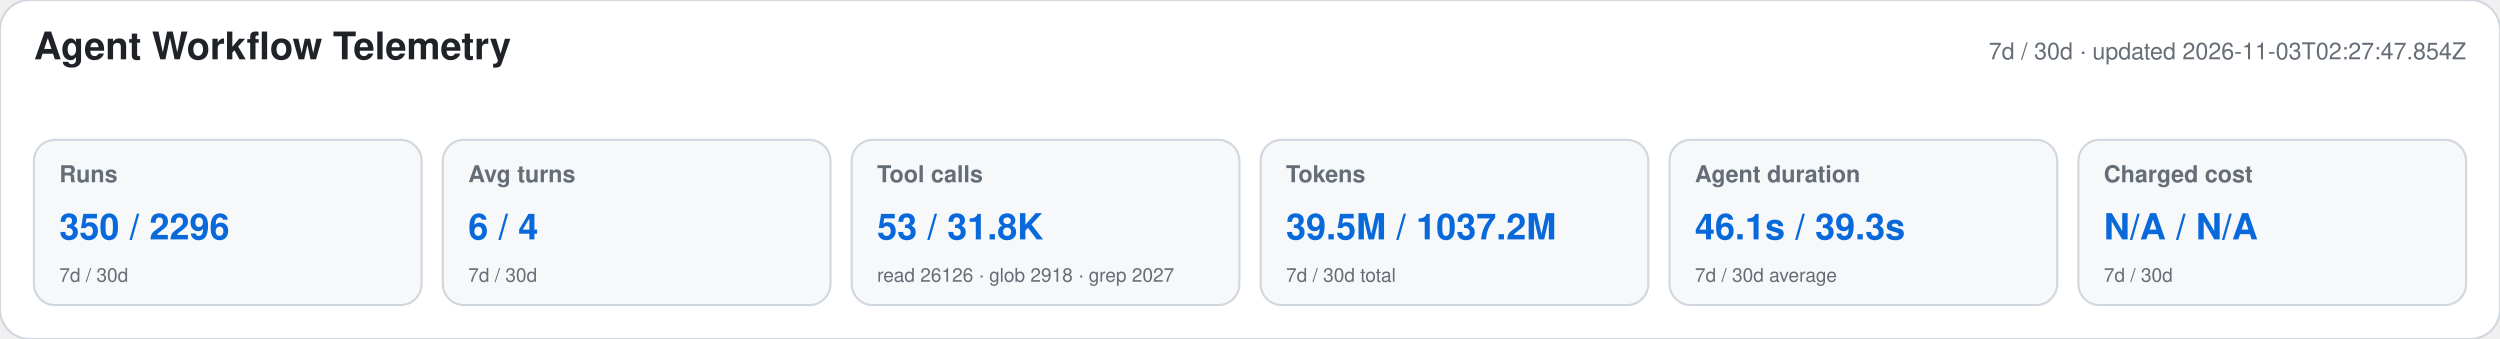
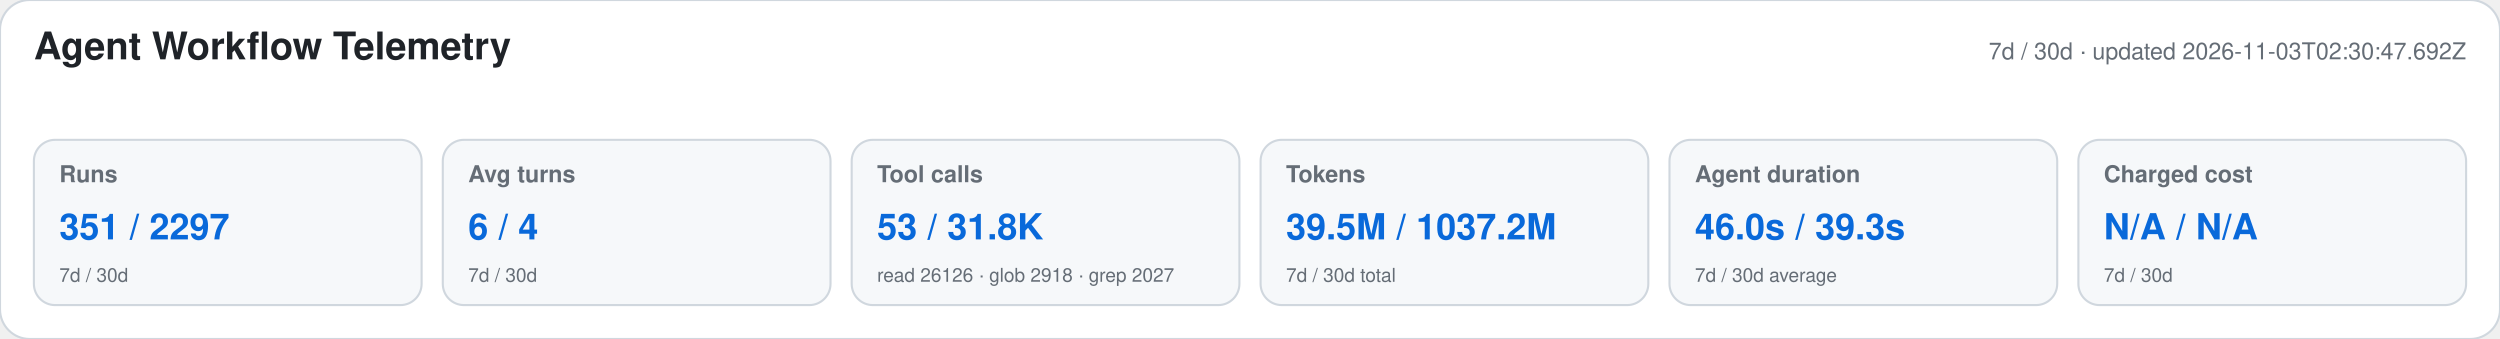
<svg xmlns="http://www.w3.org/2000/svg" width="1180" height="160" viewBox="0 0 1180 160" role="img" aria-labelledby="title desc">
  <style>text{font-family:-apple-system,BlinkMacSystemFont,"Segoe UI",Helvetica,Arial,sans-serif}.heading{font-size:18px;font-weight:650;fill:#1f2328}.meta,.label,.secondary{fill:#656d76}.meta,.label{font-size:11px}.label{font-weight:600}.primary{font-size:17px;font-weight:700;fill:#0969da}.secondary{font-size:9px}</style>
  <rect width="1180" height="160" rx="14" fill="#ffffff" stroke="#d0d7de" />
  <text x="16" y="28" class="heading">Agent Workflow Telemetry</text>
-   <text x="1164" y="28" text-anchor="end" class="meta">7d / 30d · updated 2026-11-03T02:27:47.854Z</text>
+   <text x="1164" y="28" text-anchor="end" class="meta">7d / 30d · updated 2026-11-03T02:30:47.692Z</text>
  <g>
    <rect x="16" y="66" width="183" height="78" rx="10" fill="#f6f8fa" stroke="#d0d7de" />
    <text x="28" y="86" class="label">Runs</text>
-     <text x="28" y="113" class="primary">350 / 2296</text>
+     <text x="28" y="113" class="primary">351 / 2297</text>
    <text x="28" y="133" class="secondary">7d / 30d</text>
  </g>
  <g>
    <rect x="209" y="66" width="183" height="78" rx="10" fill="#f6f8fa" stroke="#d0d7de" />
    <text x="221" y="86" class="label">Avg turns</text>
    <text x="221" y="113" class="primary">6 / 4</text>
    <text x="221" y="133" class="secondary">7d / 30d</text>
  </g>
  <g>
    <rect x="402" y="66" width="183" height="78" rx="10" fill="#f6f8fa" stroke="#d0d7de" />
    <text x="414" y="86" class="label">Tool calls</text>
    <text x="414" y="113" class="primary">53 / 31.8K</text>
    <text x="414" y="133" class="secondary">read 26126 · glob 2918 · grep 2027</text>
  </g>
  <g>
    <rect x="595" y="66" width="183" height="78" rx="10" fill="#f6f8fa" stroke="#d0d7de" />
    <text x="607" y="86" class="label">Tokens</text>
    <text x="607" y="113" class="primary">39.5M / 1037.2M</text>
    <text x="607" y="133" class="secondary">7d / 30d total</text>
  </g>
  <g>
    <rect x="788" y="66" width="183" height="78" rx="10" fill="#f6f8fa" stroke="#d0d7de" />
    <text x="800" y="86" class="label">Agent duration</text>
-     <text x="800" y="113" class="primary">46.1s / 39.3s</text>
+     <text x="800" y="113" class="primary">46.0s / 39.3s</text>
    <text x="800" y="133" class="secondary">7d / 30d average</text>
  </g>
  <g>
    <rect x="981" y="66" width="183" height="78" rx="10" fill="#f6f8fa" stroke="#d0d7de" />
    <text x="993" y="86" class="label">Charged cost</text>
    <text x="993" y="113" class="primary">N/A / N/A</text>
    <text x="993" y="133" class="secondary">7d / 30d</text>
  </g>
</svg>
